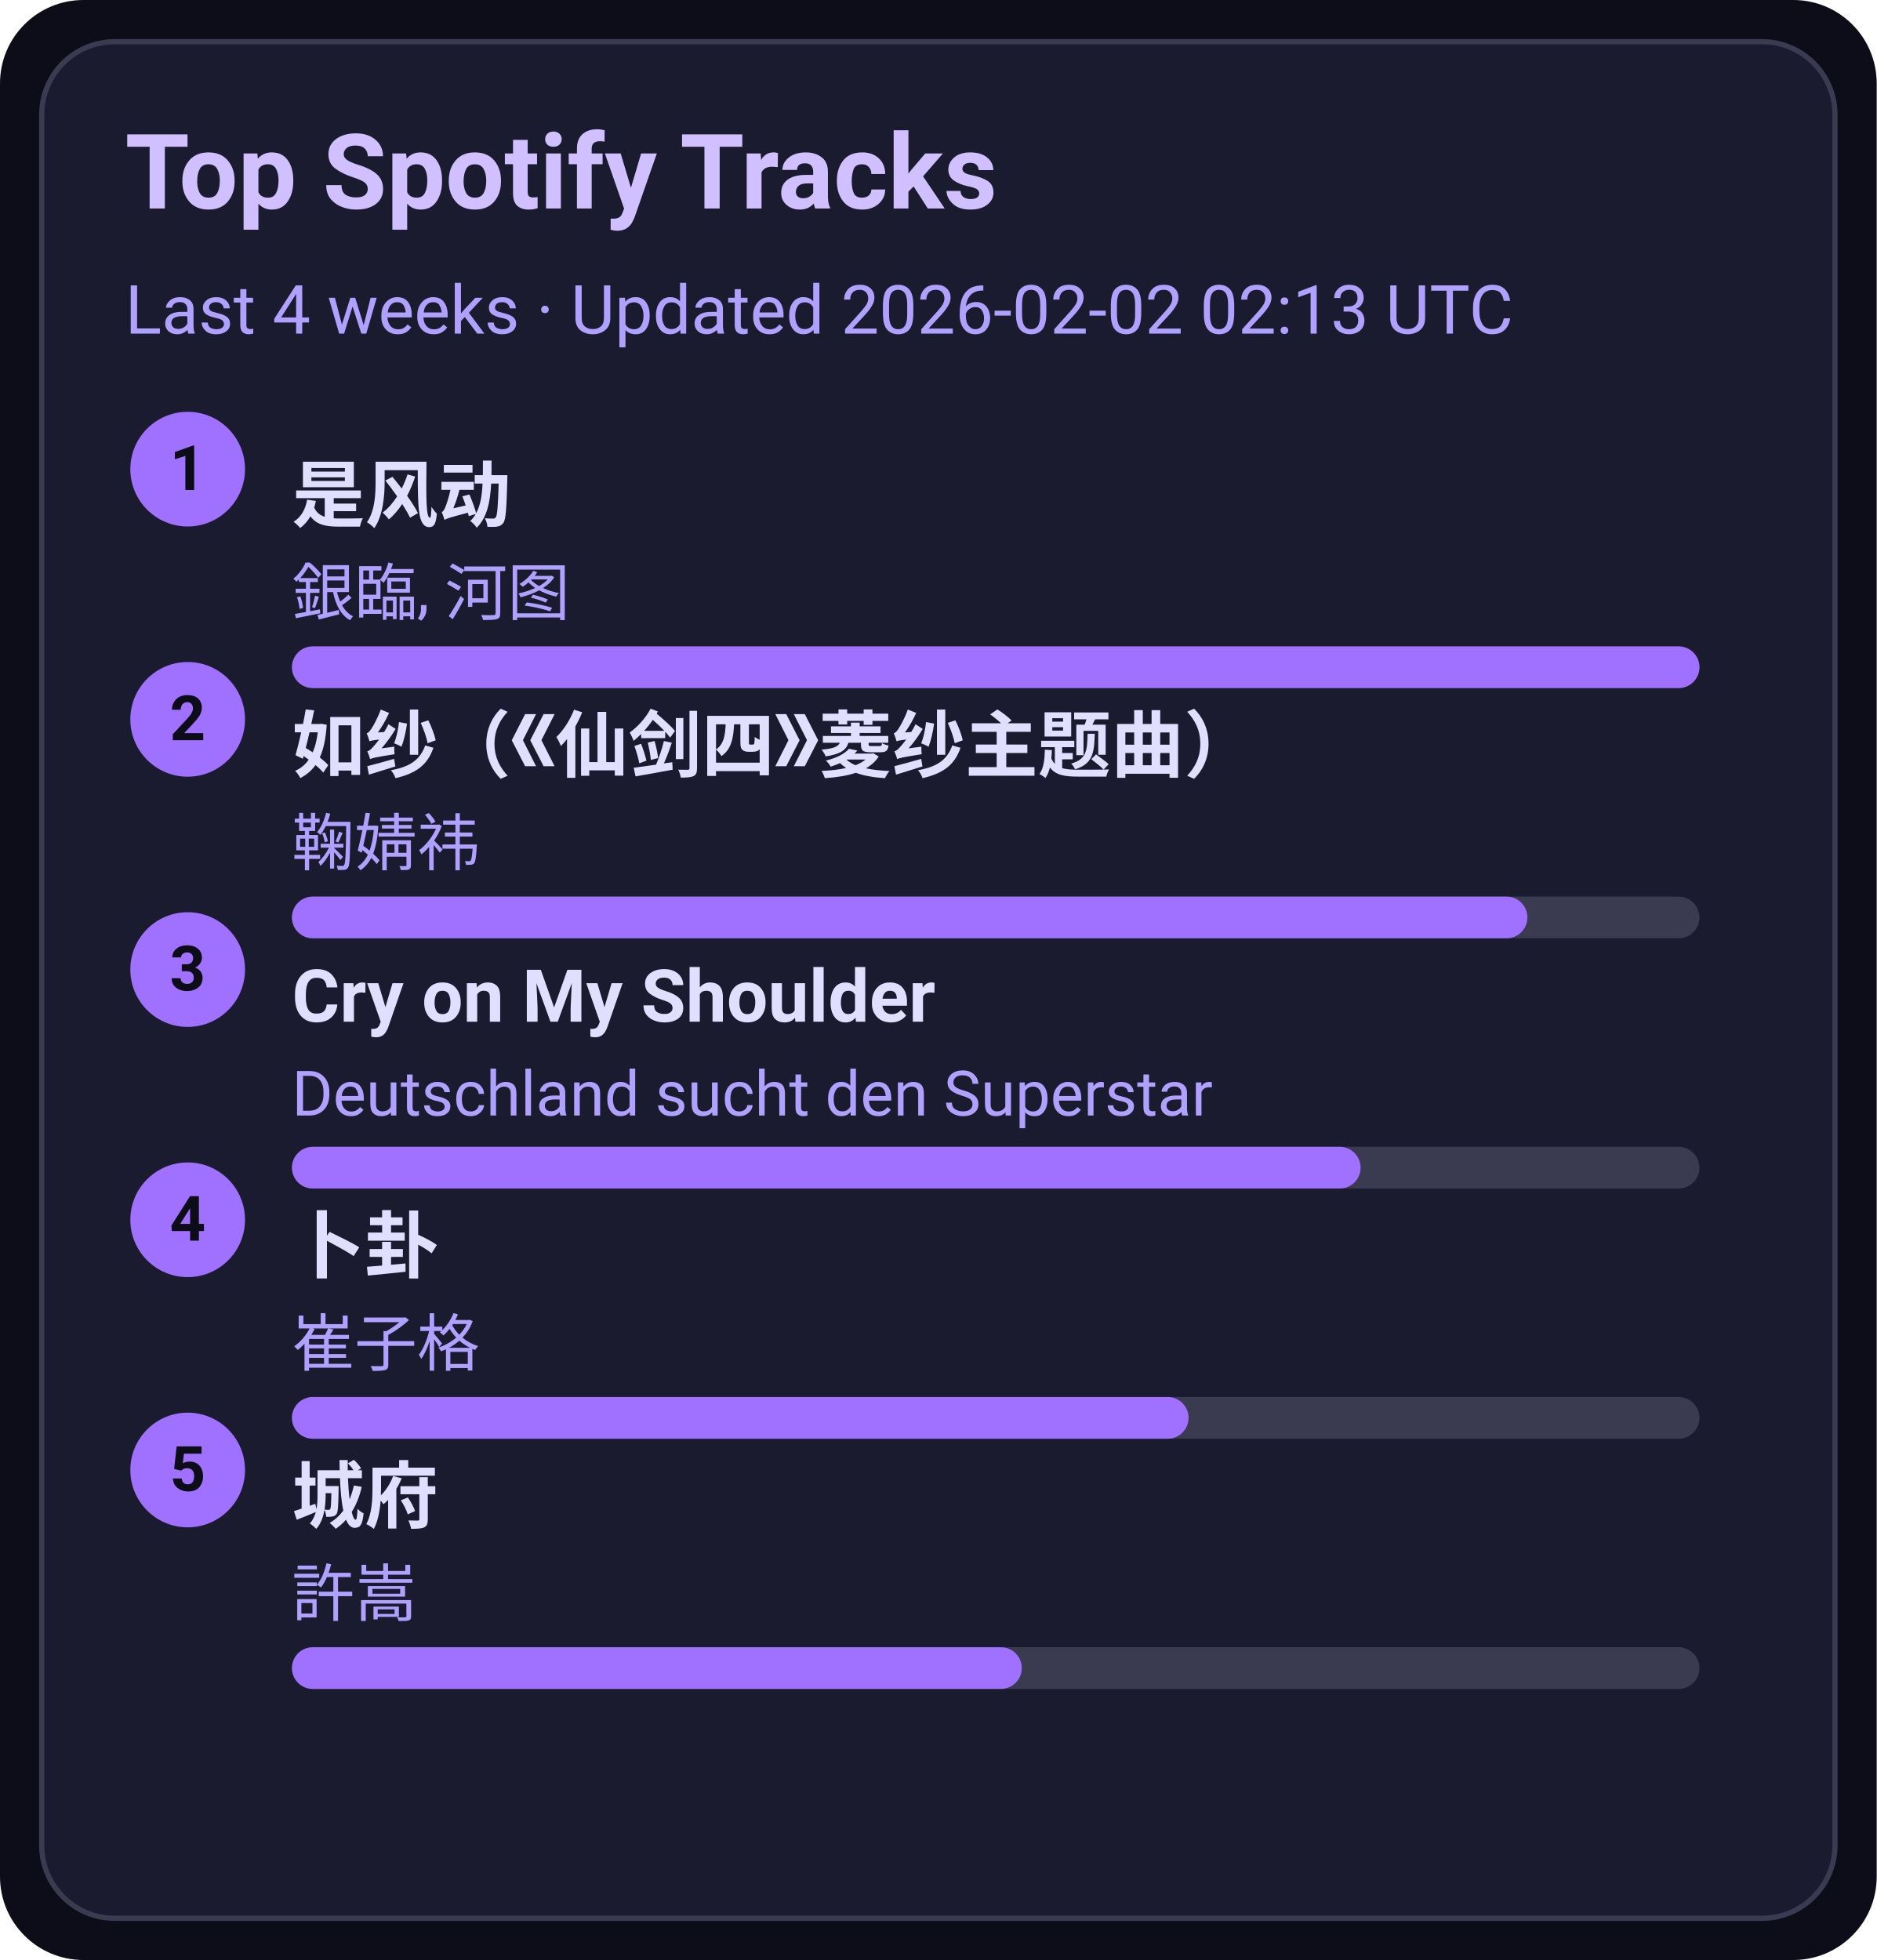
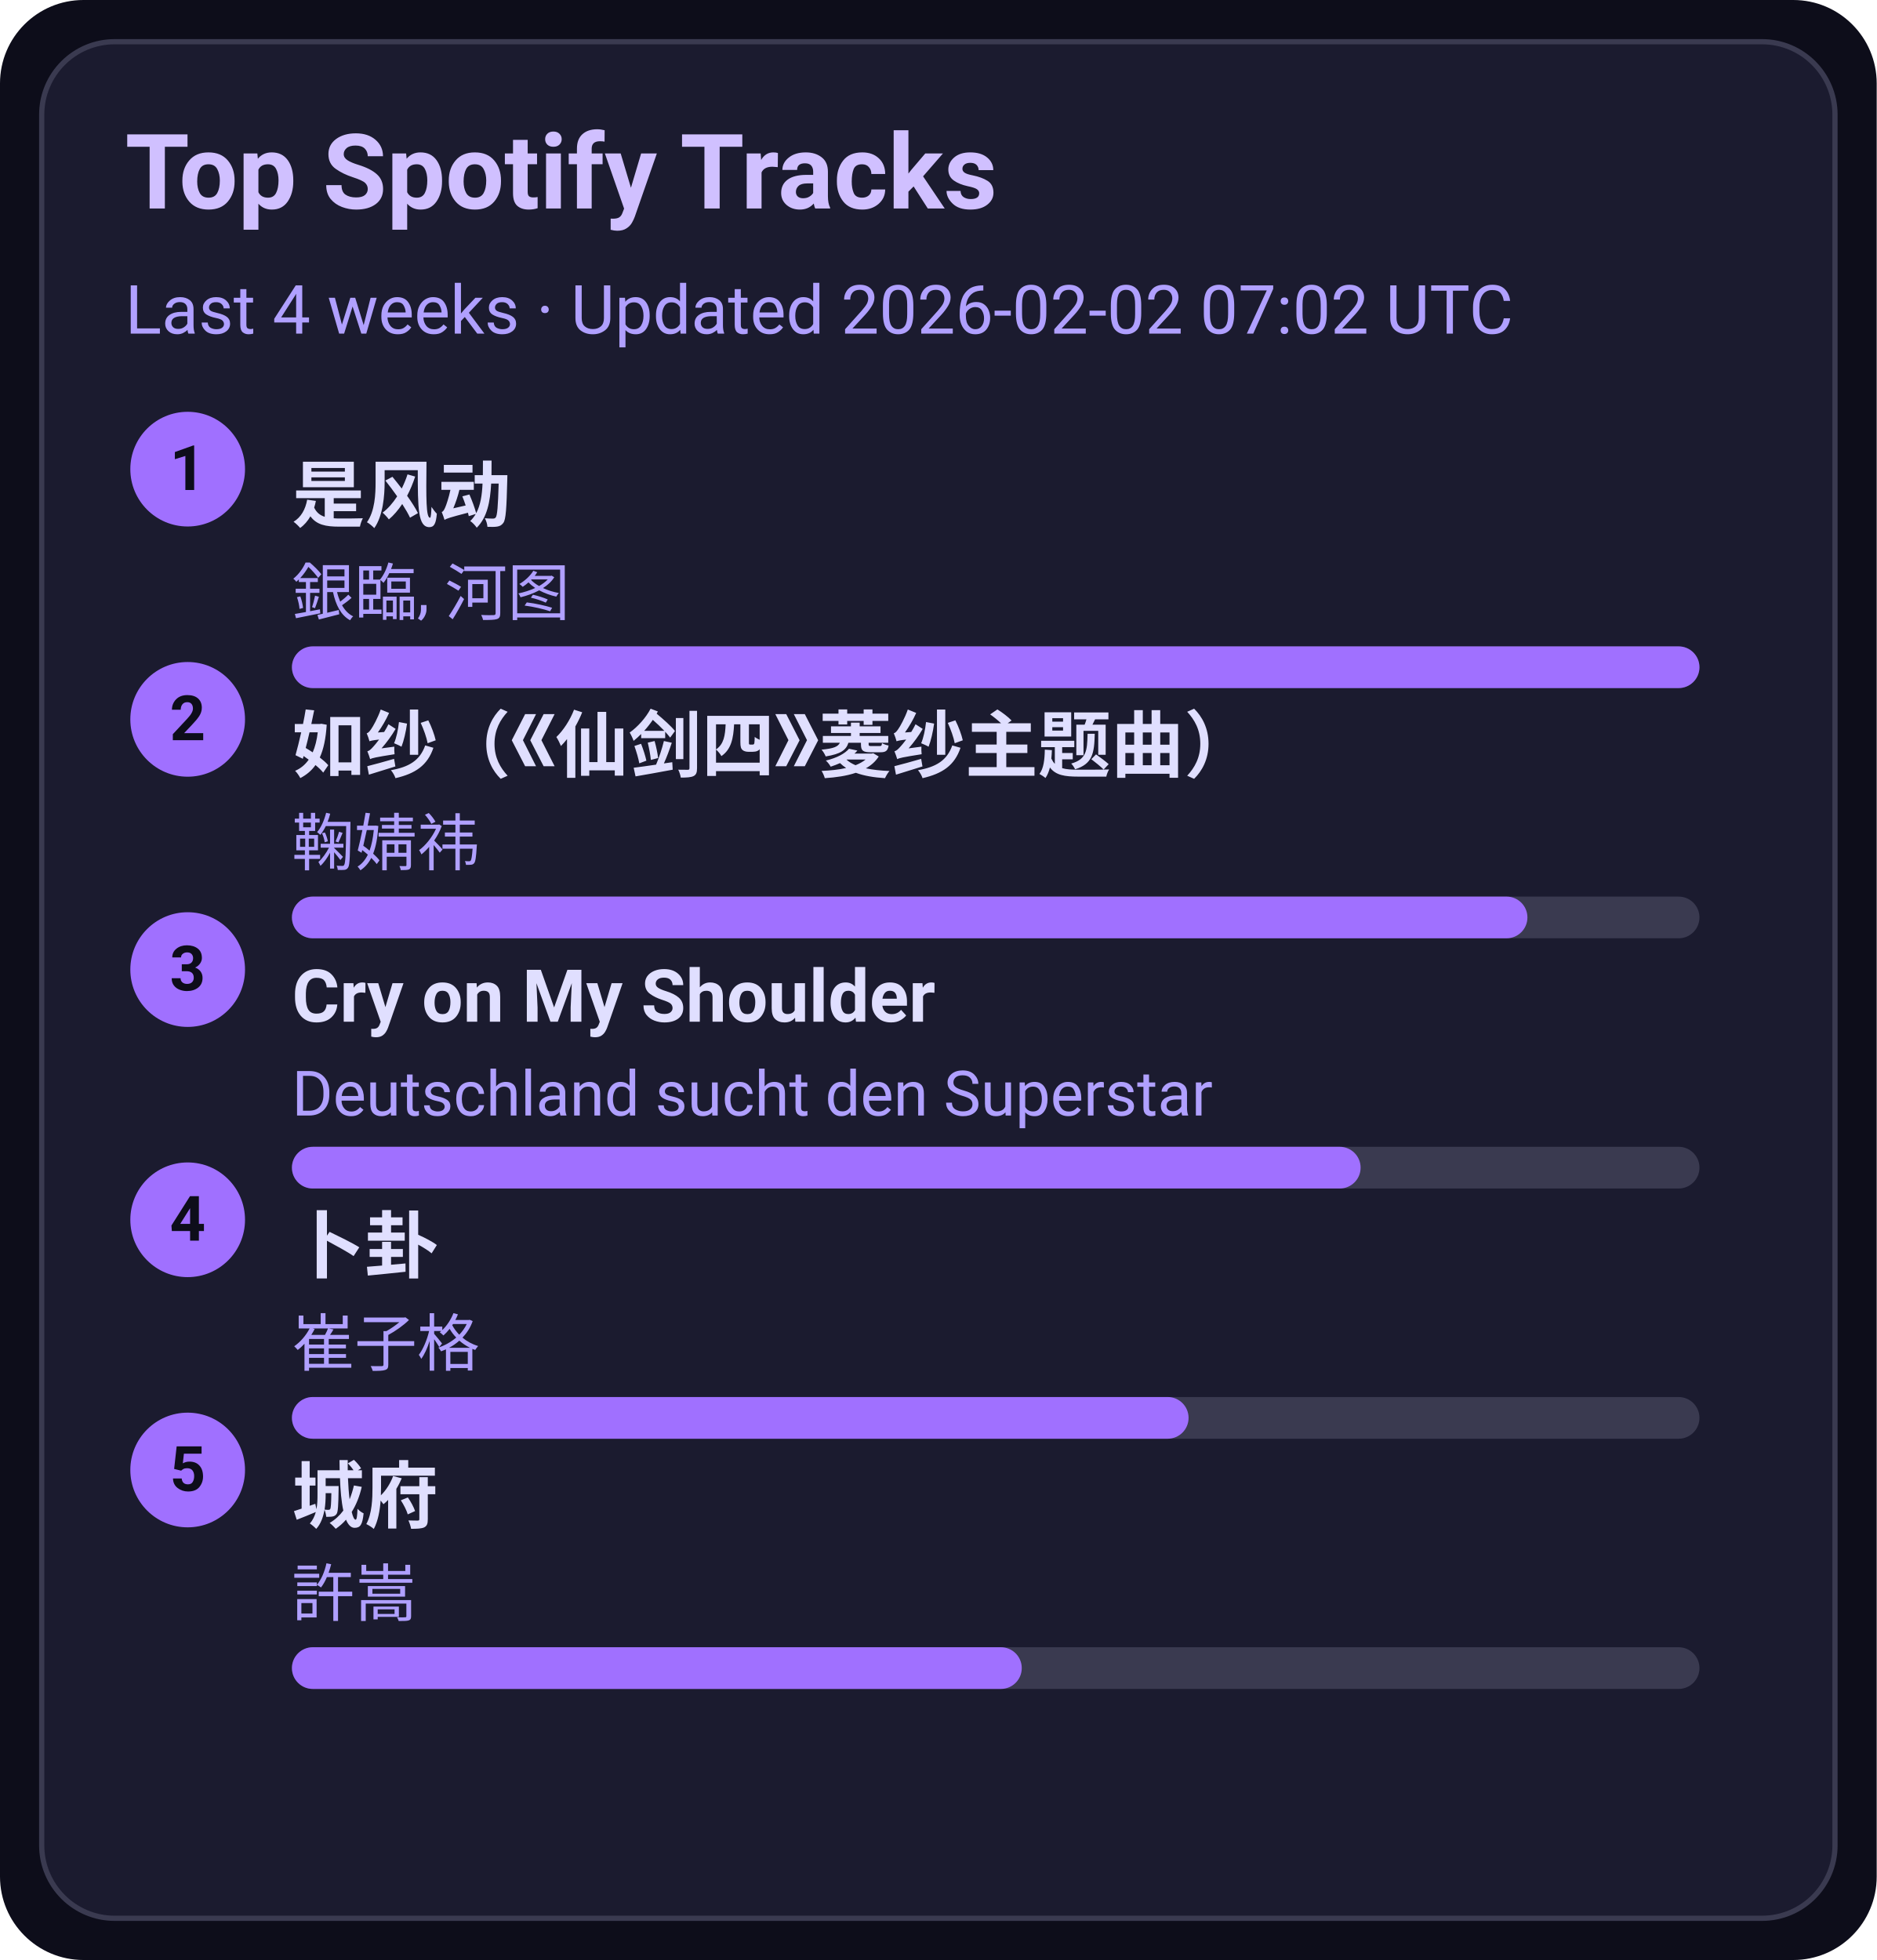
<svg xmlns="http://www.w3.org/2000/svg" width="360" height="376" viewBox="0 0 360 376">
  <style>text{font-family:-apple-system,BlinkMacSystemFont,Segoe UI,Roboto,Ubuntu,Helvetica Neue,Arial,Noto Sans,sans-serif}</style>
  <rect width="360" height="376" rx="16" fill="#0d0d1a" />
  <rect x="8" y="8" width="344" height="360" rx="14" fill="#1b1b2f" stroke="#3a3a50" />
  <text x="24" y="40" font-size="20" fill="#d0c0ff" font-weight="600">Top Spotify Tracks</text>
-   <text x="24" y="64" font-size="13" fill="#b0a0ff">Last 4 weeks · Updated 2026-02-02 02:13 UTC</text>
+   <text x="24" y="64" font-size="13" fill="#b0a0ff">Last 4 weeks · Updated 2026-02-02 07:02 UTC</text>
  <circle cx="36" cy="90" r="11" fill="#a070ff" />
  <text x="36" y="94" text-anchor="middle" font-size="12" fill="#0d0d1a" font-weight="700">1</text>
  <a href="https://open.spotify.com/track/3lePQ8c4jq7bTePsXEmslh" target="_blank" rel="noopener noreferrer">
    <text x="56" y="100" font-size="14" fill="#e0dfff" font-weight="600">是风动</text>
  </a>
  <text x="56" y="118" font-size="12" fill="#b0a0ff">銀臨, 河图</text>
  <rect x="56" y="124" width="270" height="8" rx="4" fill="#3a3a50" />
  <rect x="56" y="124" width="270" height="8" rx="4" fill="#a070ff" />
  <circle cx="36" cy="138" r="11" fill="#a070ff" />
  <text x="36" y="142" text-anchor="middle" font-size="12" fill="#0d0d1a" font-weight="700">2</text>
  <a href="https://open.spotify.com/track/69FUNgvEVkNbHq43lgvdme" target="_blank" rel="noopener noreferrer">
    <text x="56" y="148" font-size="14" fill="#e0dfff" font-weight="600">如纱（《仙剑四》菱纱主题曲）</text>
  </a>
  <text x="56" y="166" font-size="12" fill="#b0a0ff">鞠婧祎</text>
  <rect x="56" y="172" width="270" height="8" rx="4" fill="#3a3a50" />
  <rect x="56" y="172" width="237" height="8" rx="4" fill="#a070ff" />
  <circle cx="36" cy="186" r="11" fill="#a070ff" />
  <text x="36" y="190" text-anchor="middle" font-size="12" fill="#0d0d1a" font-weight="700">3</text>
  <a href="https://open.spotify.com/track/6usmG2MoD0C0Lc2pNgCVWV" target="_blank" rel="noopener noreferrer">
    <text x="56" y="196" font-size="14" fill="#e0dfff" font-weight="600">Cry on My Shoulder</text>
  </a>
  <text x="56" y="214" font-size="12" fill="#b0a0ff">Deutschland sucht den Superstar</text>
  <rect x="56" y="220" width="270" height="8" rx="4" fill="#3a3a50" />
  <rect x="56" y="220" width="205" height="8" rx="4" fill="#a070ff" />
  <circle cx="36" cy="234" r="11" fill="#a070ff" />
  <text x="36" y="238" text-anchor="middle" font-size="12" fill="#0d0d1a" font-weight="700">4</text>
  <a href="https://open.spotify.com/track/4ToeYifpQaikbYa7krOD6s" target="_blank" rel="noopener noreferrer">
    <text x="56" y="244" font-size="14" fill="#e0dfff" font-weight="600">卜卦</text>
  </a>
  <text x="56" y="262" font-size="12" fill="#b0a0ff">崔子格</text>
  <rect x="56" y="268" width="270" height="8" rx="4" fill="#3a3a50" />
  <rect x="56" y="268" width="172" height="8" rx="4" fill="#a070ff" />
  <circle cx="36" cy="282" r="11" fill="#a070ff" />
  <text x="36" y="286" text-anchor="middle" font-size="12" fill="#0d0d1a" font-weight="700">5</text>
  <a href="https://open.spotify.com/track/4AmlSf7hye0QVpnHCcEoEw" target="_blank" rel="noopener noreferrer">
    <text x="56" y="292" font-size="14" fill="#e0dfff" font-weight="600">城府</text>
  </a>
  <text x="56" y="310" font-size="12" fill="#b0a0ff">許嵩</text>
  <rect x="56" y="316" width="270" height="8" rx="4" fill="#3a3a50" />
  <rect x="56" y="316" width="140" height="8" rx="4" fill="#a070ff" />
</svg>
